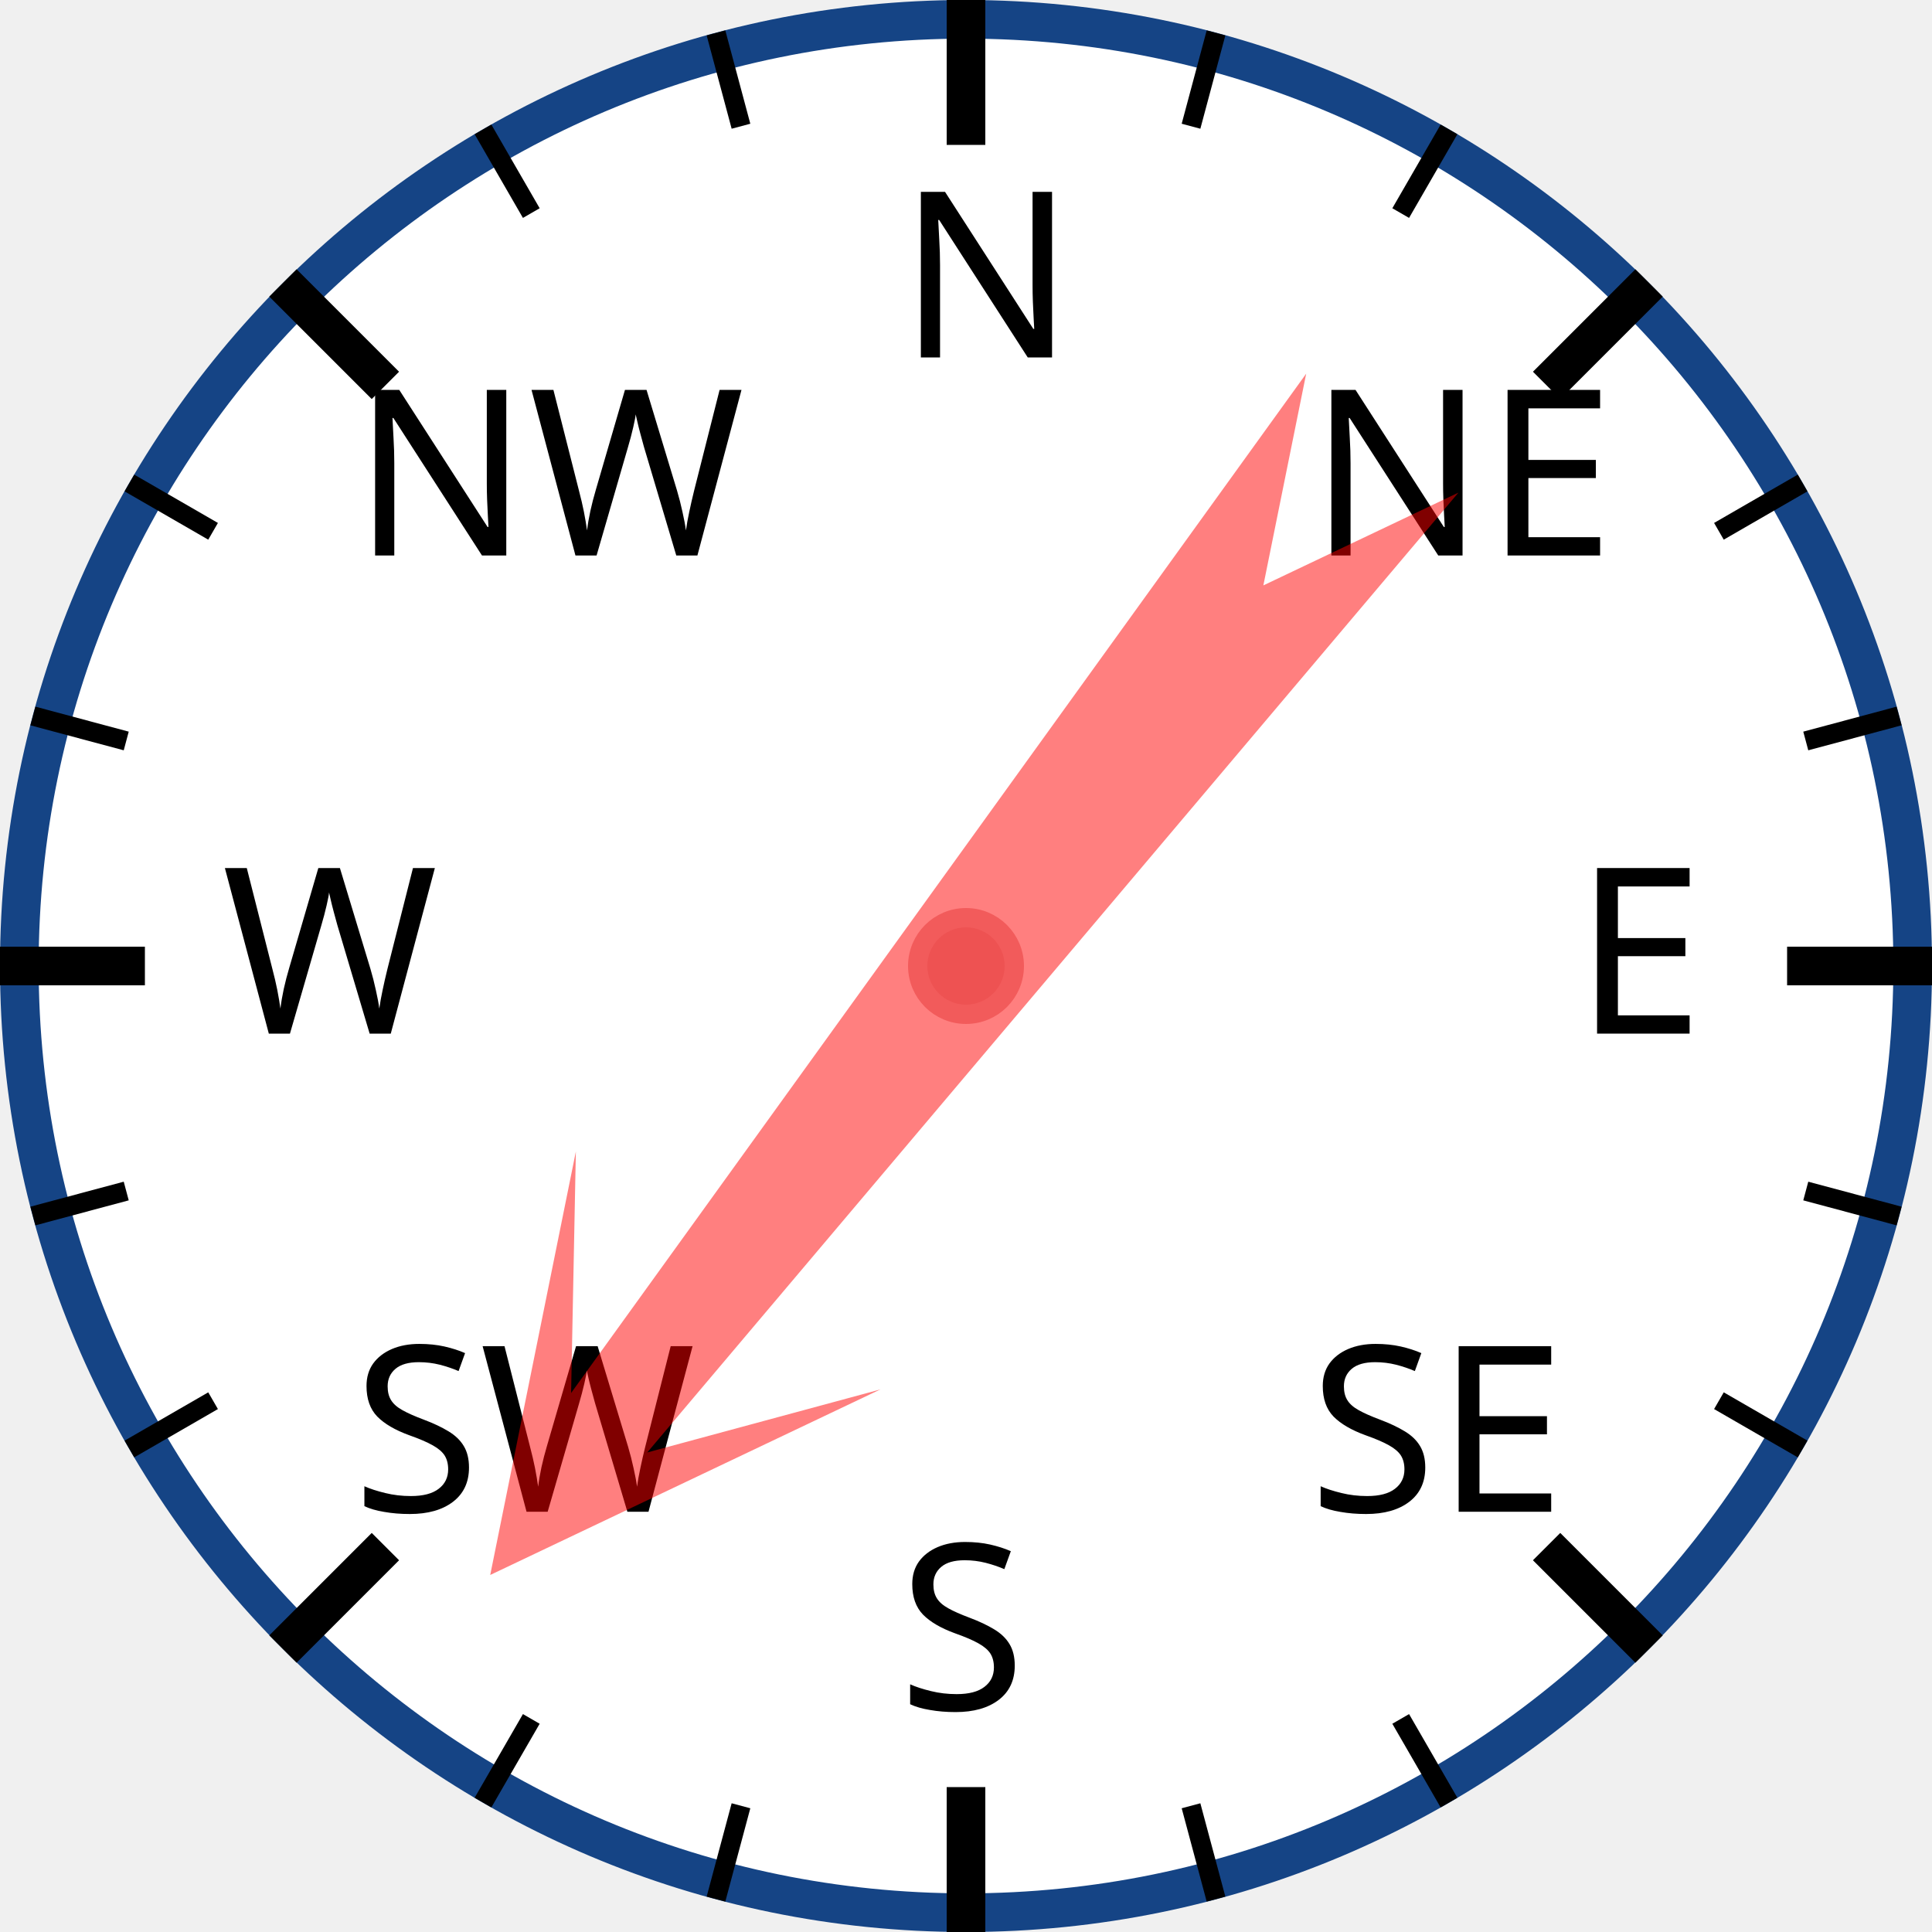
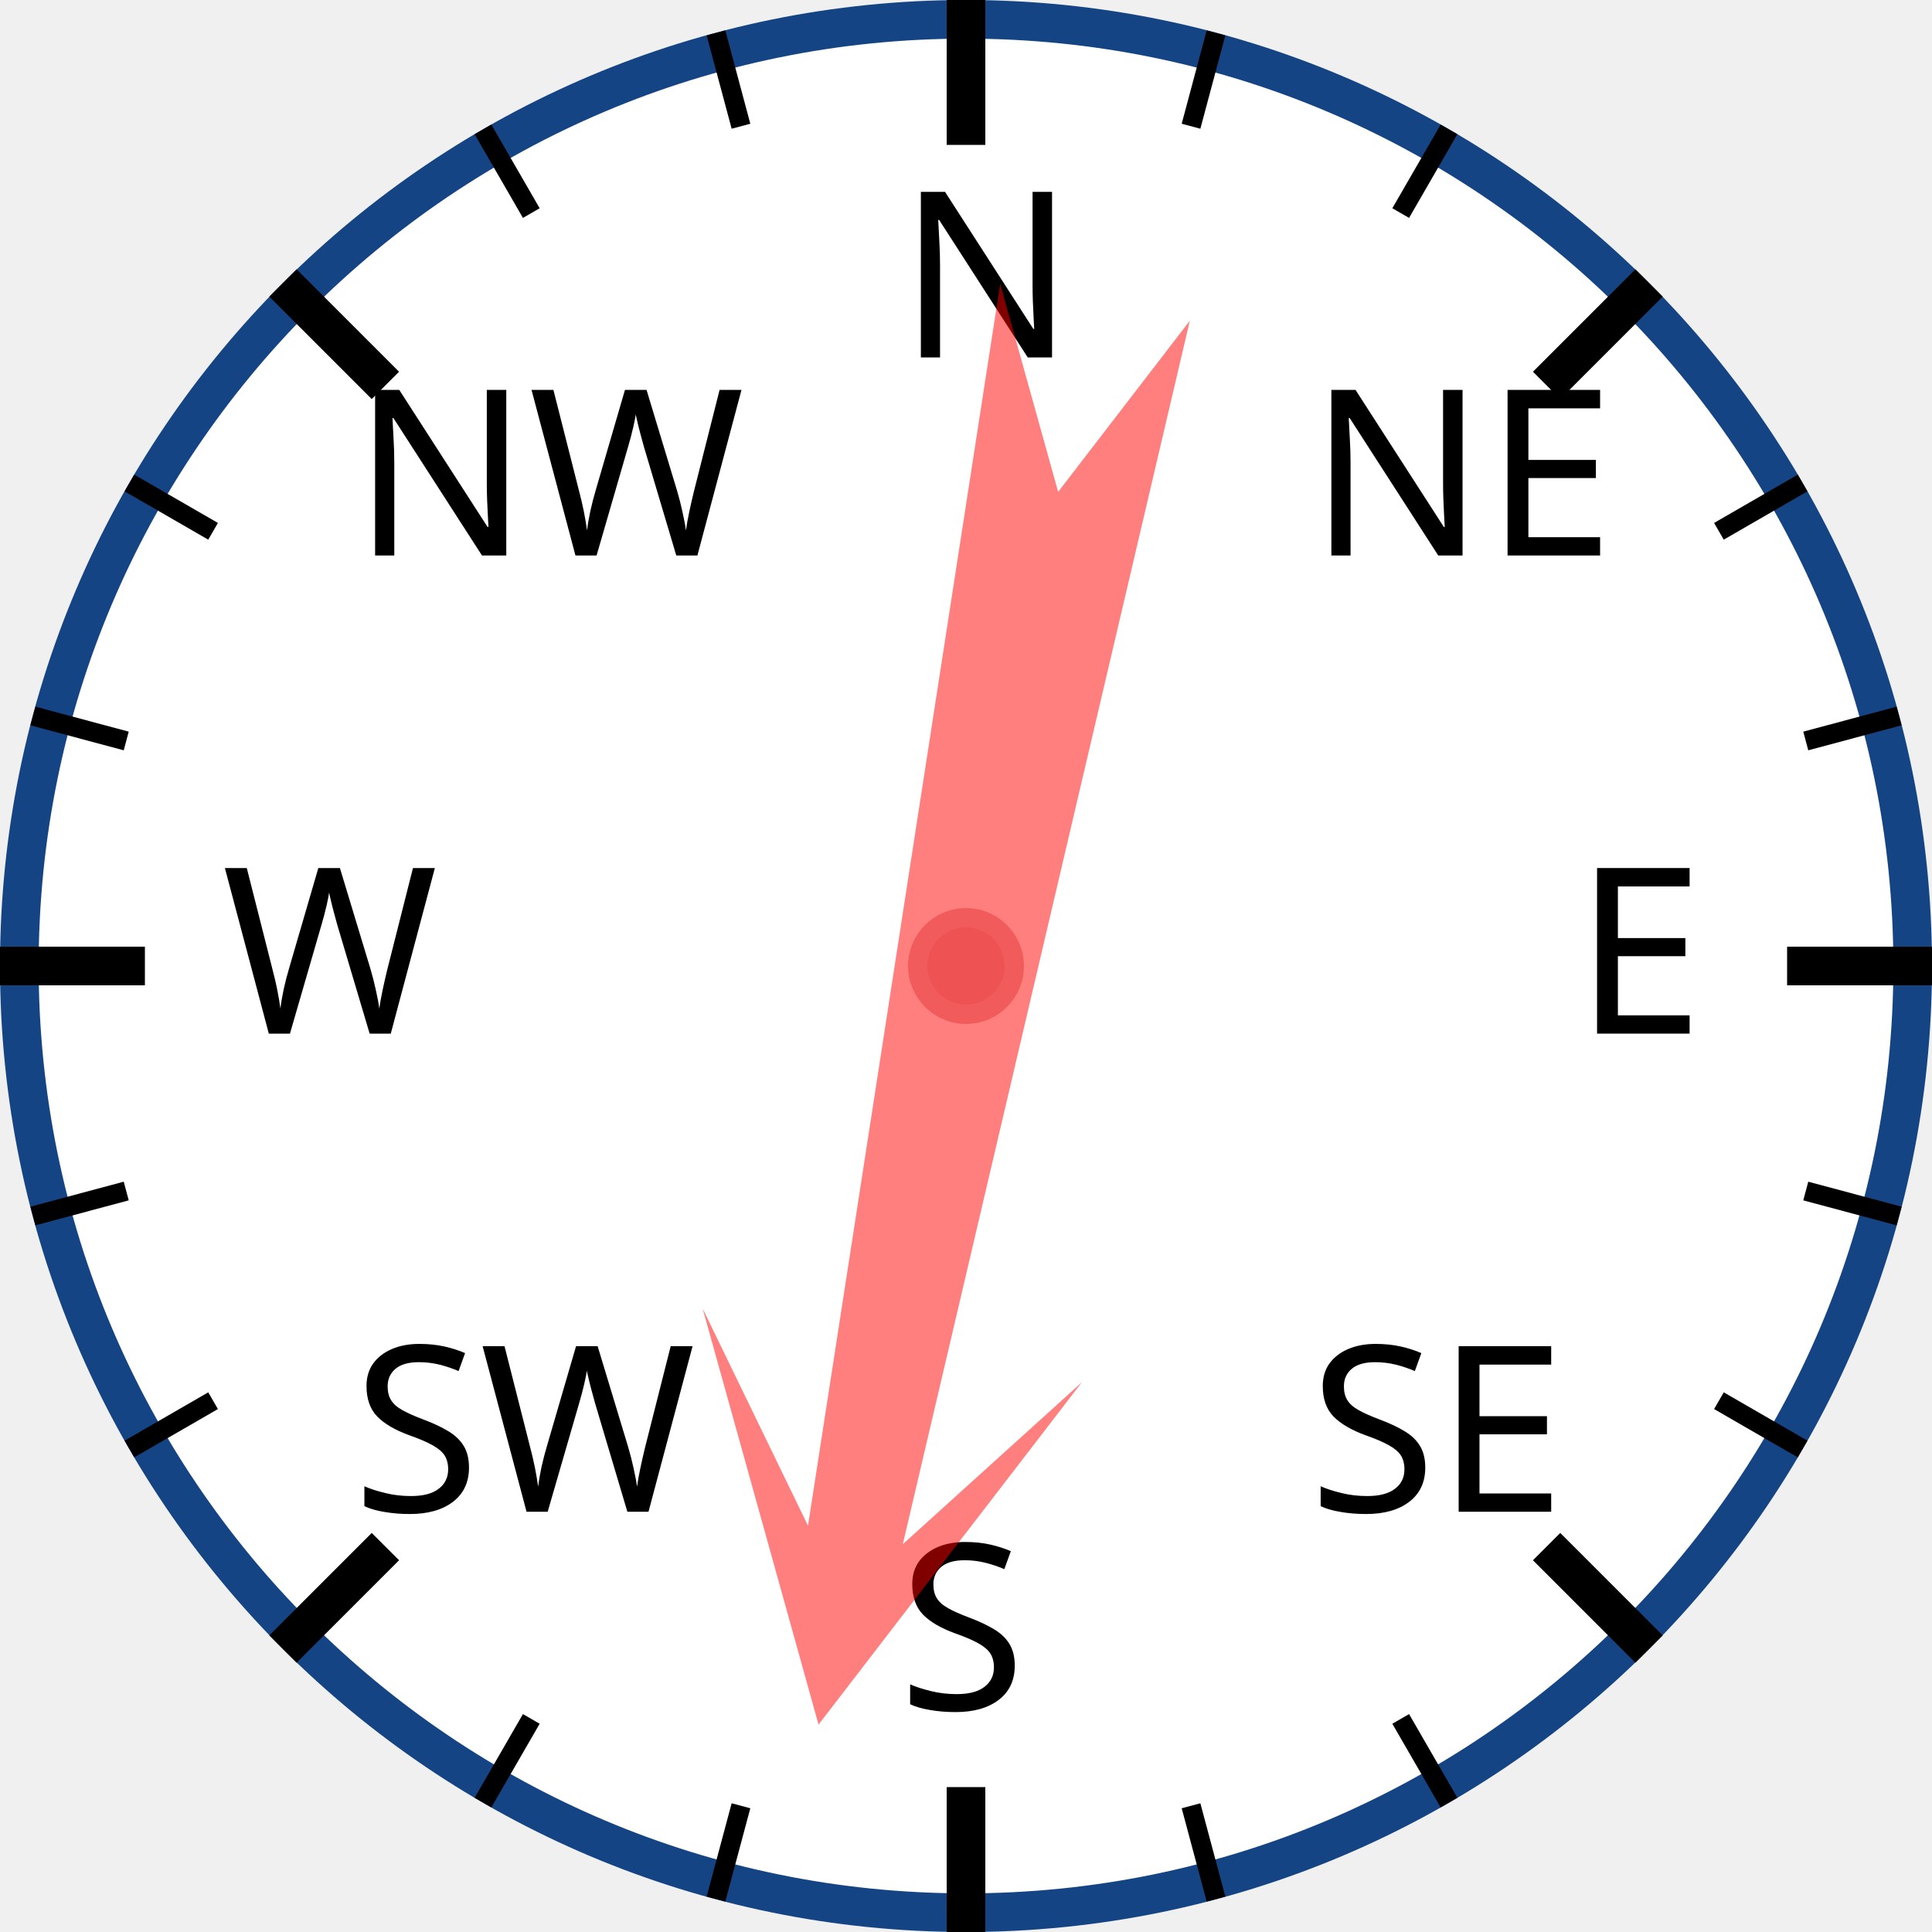
<svg xmlns="http://www.w3.org/2000/svg" width="120px" height="120px" viewBox="0 0 200 200">
  <circle cx="100" cy="100" r="98" style="fill: white; stroke: #154485; stroke-width: 4;" />
  <text x="93.0" y="37.0" style="font-family: sans-serif; font-size: 18pt;">N</text>
  <line x1="100.0" y1="0.0" x2="100.0" y2="15.0" style="stroke: black; stroke-width: 4;" />
  <line x1="74.118" y1="3.407" x2="76.706" y2="13.067" style="stroke: black; stroke-width: 2;" />
  <line x1="50" y1="13.397" x2="55" y2="22.058" style="stroke: black; stroke-width: 2;" />
  <text x="36.503" y="57.503" style="font-family: sans-serif; font-size: 18pt;">NW</text>
  <line x1="29.289" y1="29.289" x2="39.896" y2="39.896" style="stroke: black; stroke-width: 4;" />
  <line x1="13.397" y1="50" x2="22.058" y2="55" style="stroke: black; stroke-width: 2;" />
  <line x1="3.407" y1="74.118" x2="13.067" y2="76.706" style="stroke: black; stroke-width: 2;" />
  <text x="23.0" y="107.0" style="font-family: sans-serif; font-size: 18pt;">W</text>
  <line x1="0.0" y1="100.0" x2="15.0" y2="100.0" style="stroke: black; stroke-width: 4;" />
  <line x1="3.407" y1="125.882" x2="13.067" y2="123.294" style="stroke: black; stroke-width: 2;" />
  <line x1="13.397" y1="150" x2="22.058" y2="145" style="stroke: black; stroke-width: 2;" />
  <text x="36.503" y="156.497" style="font-family: sans-serif; font-size: 18pt;">SW</text>
  <line x1="29.289" y1="170.711" x2="39.896" y2="160.104" style="stroke: black; stroke-width: 4;" />
  <line x1="50" y1="186.603" x2="55" y2="177.942" style="stroke: black; stroke-width: 2;" />
  <line x1="74.118" y1="196.593" x2="76.706" y2="186.933" style="stroke: black; stroke-width: 2;" />
  <text x="93" y="177.0" style="font-family: sans-serif; font-size: 18pt;">S</text>
  <line x1="100" y1="200.0" x2="100" y2="185.0" style="stroke: black; stroke-width: 4;" />
  <line x1="125.882" y1="196.593" x2="123.294" y2="186.933" style="stroke: black; stroke-width: 2;" />
  <line x1="150.0" y1="186.603" x2="145.0" y2="177.942" style="stroke: black; stroke-width: 2;" />
  <text x="135.497" y="156.497" style="font-family: sans-serif; font-size: 18pt;">SE</text>
  <line x1="170.711" y1="170.711" x2="160.104" y2="160.104" style="stroke: black; stroke-width: 4;" />
  <line x1="186.603" y1="150" x2="177.942" y2="145" style="stroke: black; stroke-width: 2;" />
  <line x1="196.593" y1="125.882" x2="186.933" y2="123.294" style="stroke: black; stroke-width: 2;" />
  <text x="163.0" y="107" style="font-family: sans-serif; font-size: 18pt;">E</text>
  <line x1="200.0" y1="100" x2="185.0" y2="100" style="stroke: black; stroke-width: 4;" />
  <line x1="196.593" y1="74.118" x2="186.933" y2="76.706" style="stroke: black; stroke-width: 2;" />
  <line x1="186.603" y1="50" x2="177.942" y2="55" style="stroke: black; stroke-width: 2;" />
  <text x="135.497" y="57.503" style="font-family: sans-serif; font-size: 18pt;">NE</text>
  <line x1="170.711" y1="29.289" x2="160.104" y2="39.896" style="stroke: black; stroke-width: 4;" />
  <line x1="150" y1="13.397" x2="145" y2="22.058" style="stroke: black; stroke-width: 2;" />
  <line x1="125.882" y1="3.407" x2="123.294" y2="13.067" style="stroke: black; stroke-width: 2;" />
-   <polygon points="100 20 120 60 105 40 110 170 100 150 90 170 95 40 80 60" style="fill: red; fill-opacity: 0.5;" transform="rotate(218,100,100)" />
+   <polygon points="100 20 120 60 105 40 110 170 100 150 90 170 95 40 80 60" style="fill: red; fill-opacity: 0.5;" transform="rotate(191,100,100)" />
  <circle cx="100" cy="100" r="5" style="fill: #EE5252; stroke: #F25B5B; stroke-width: 2;" />
</svg>
